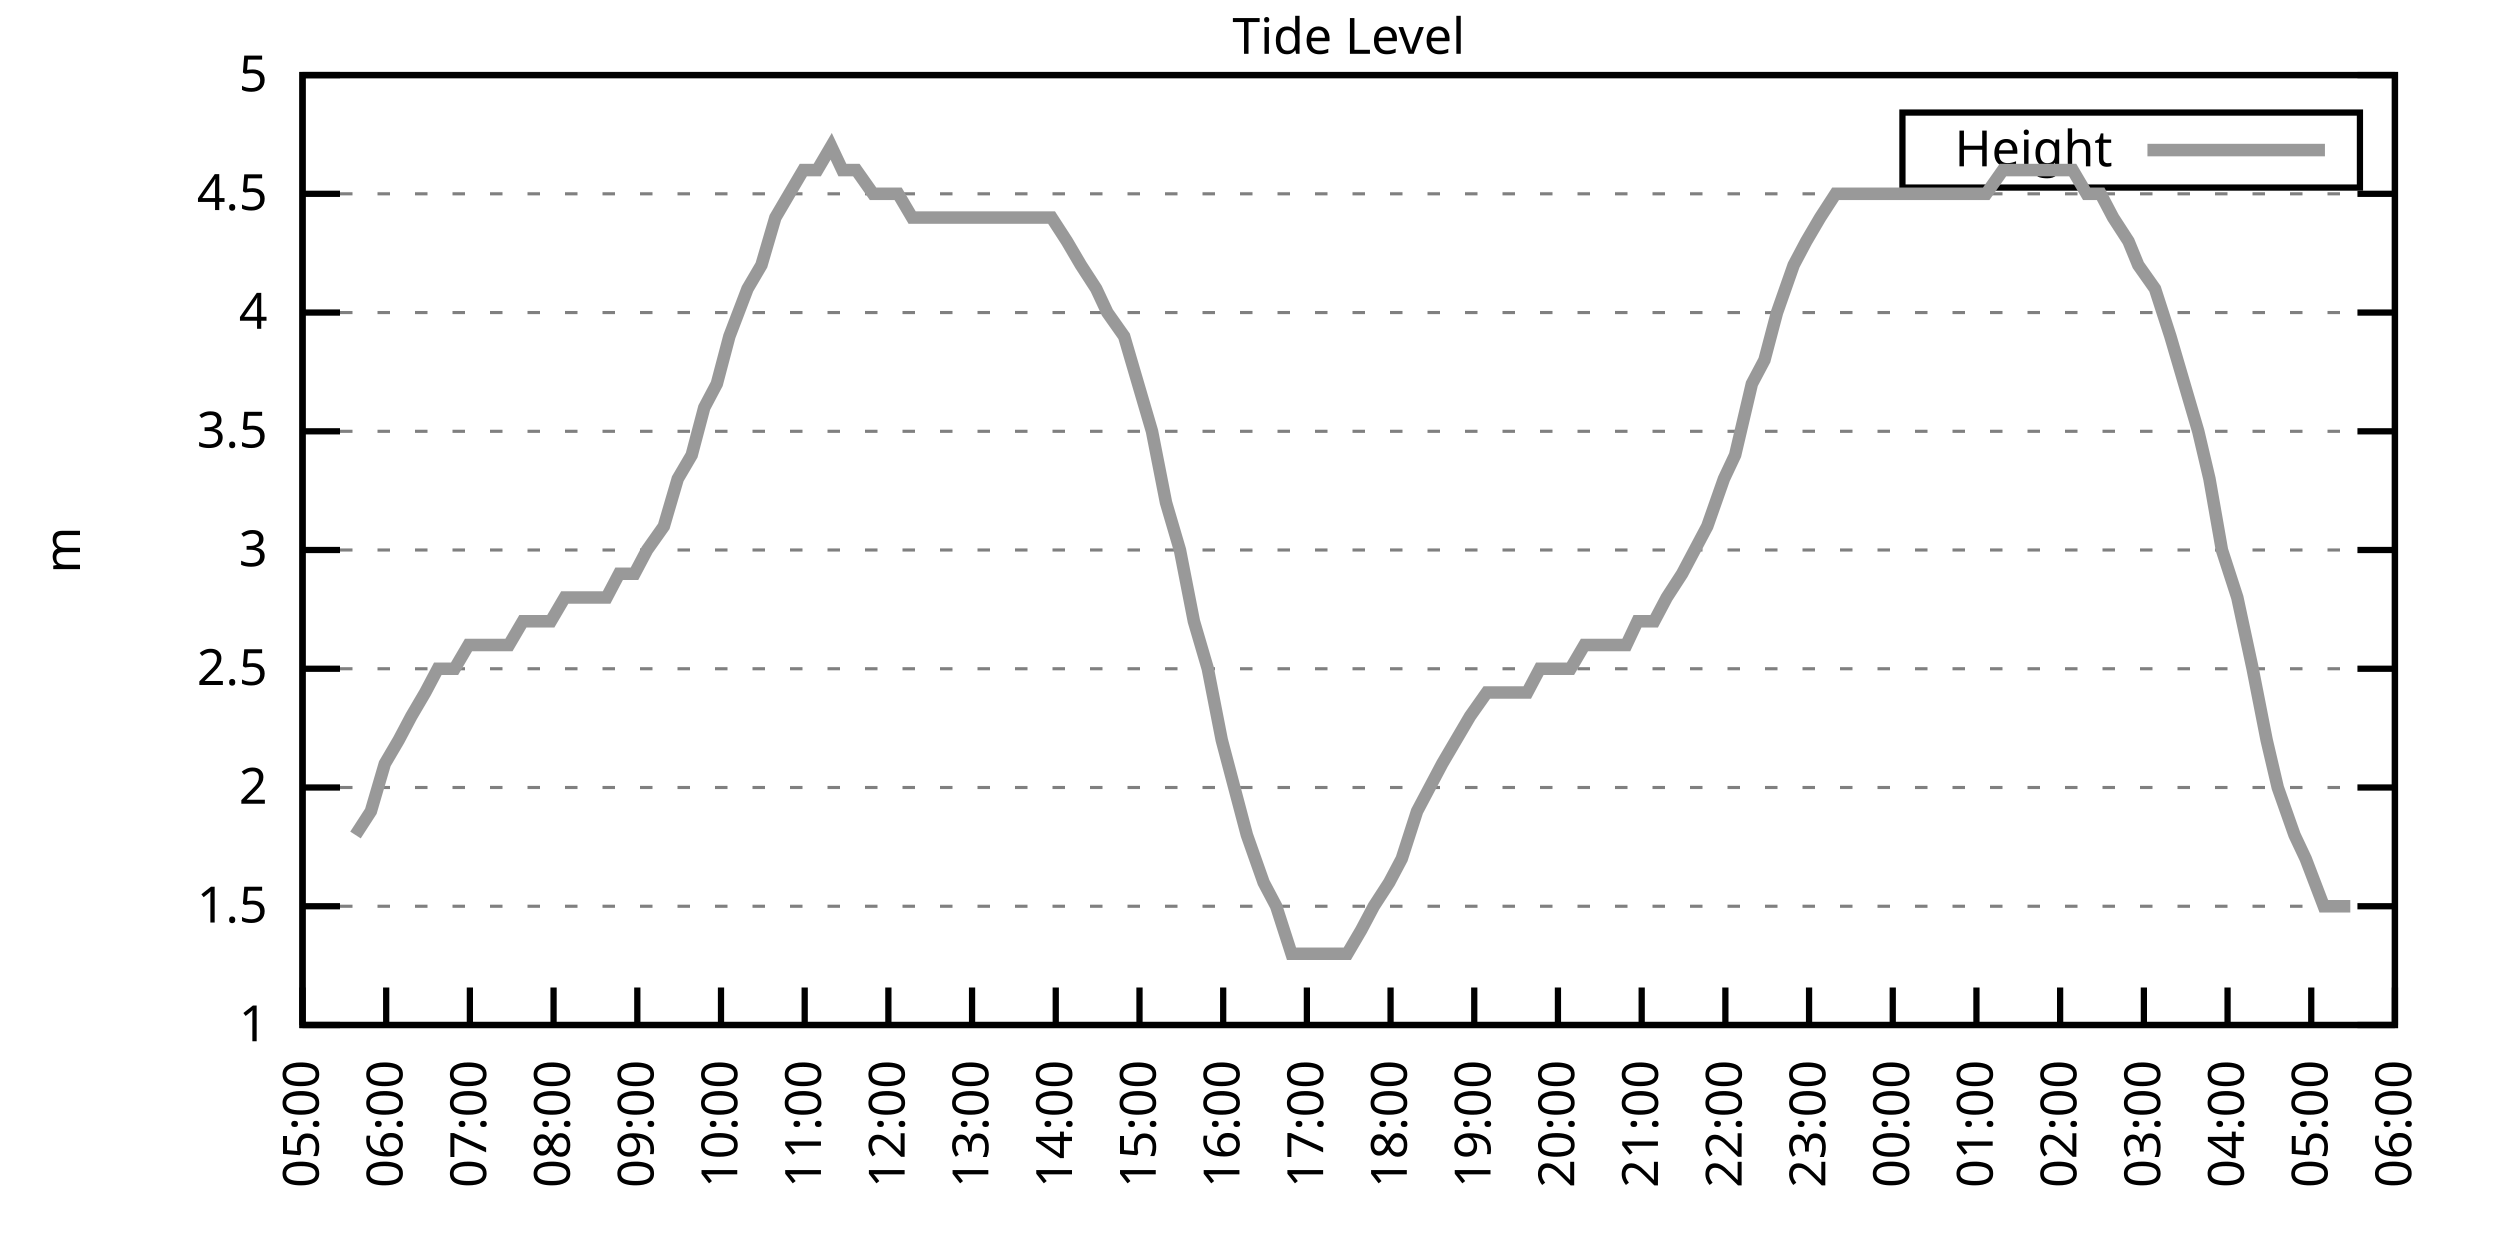
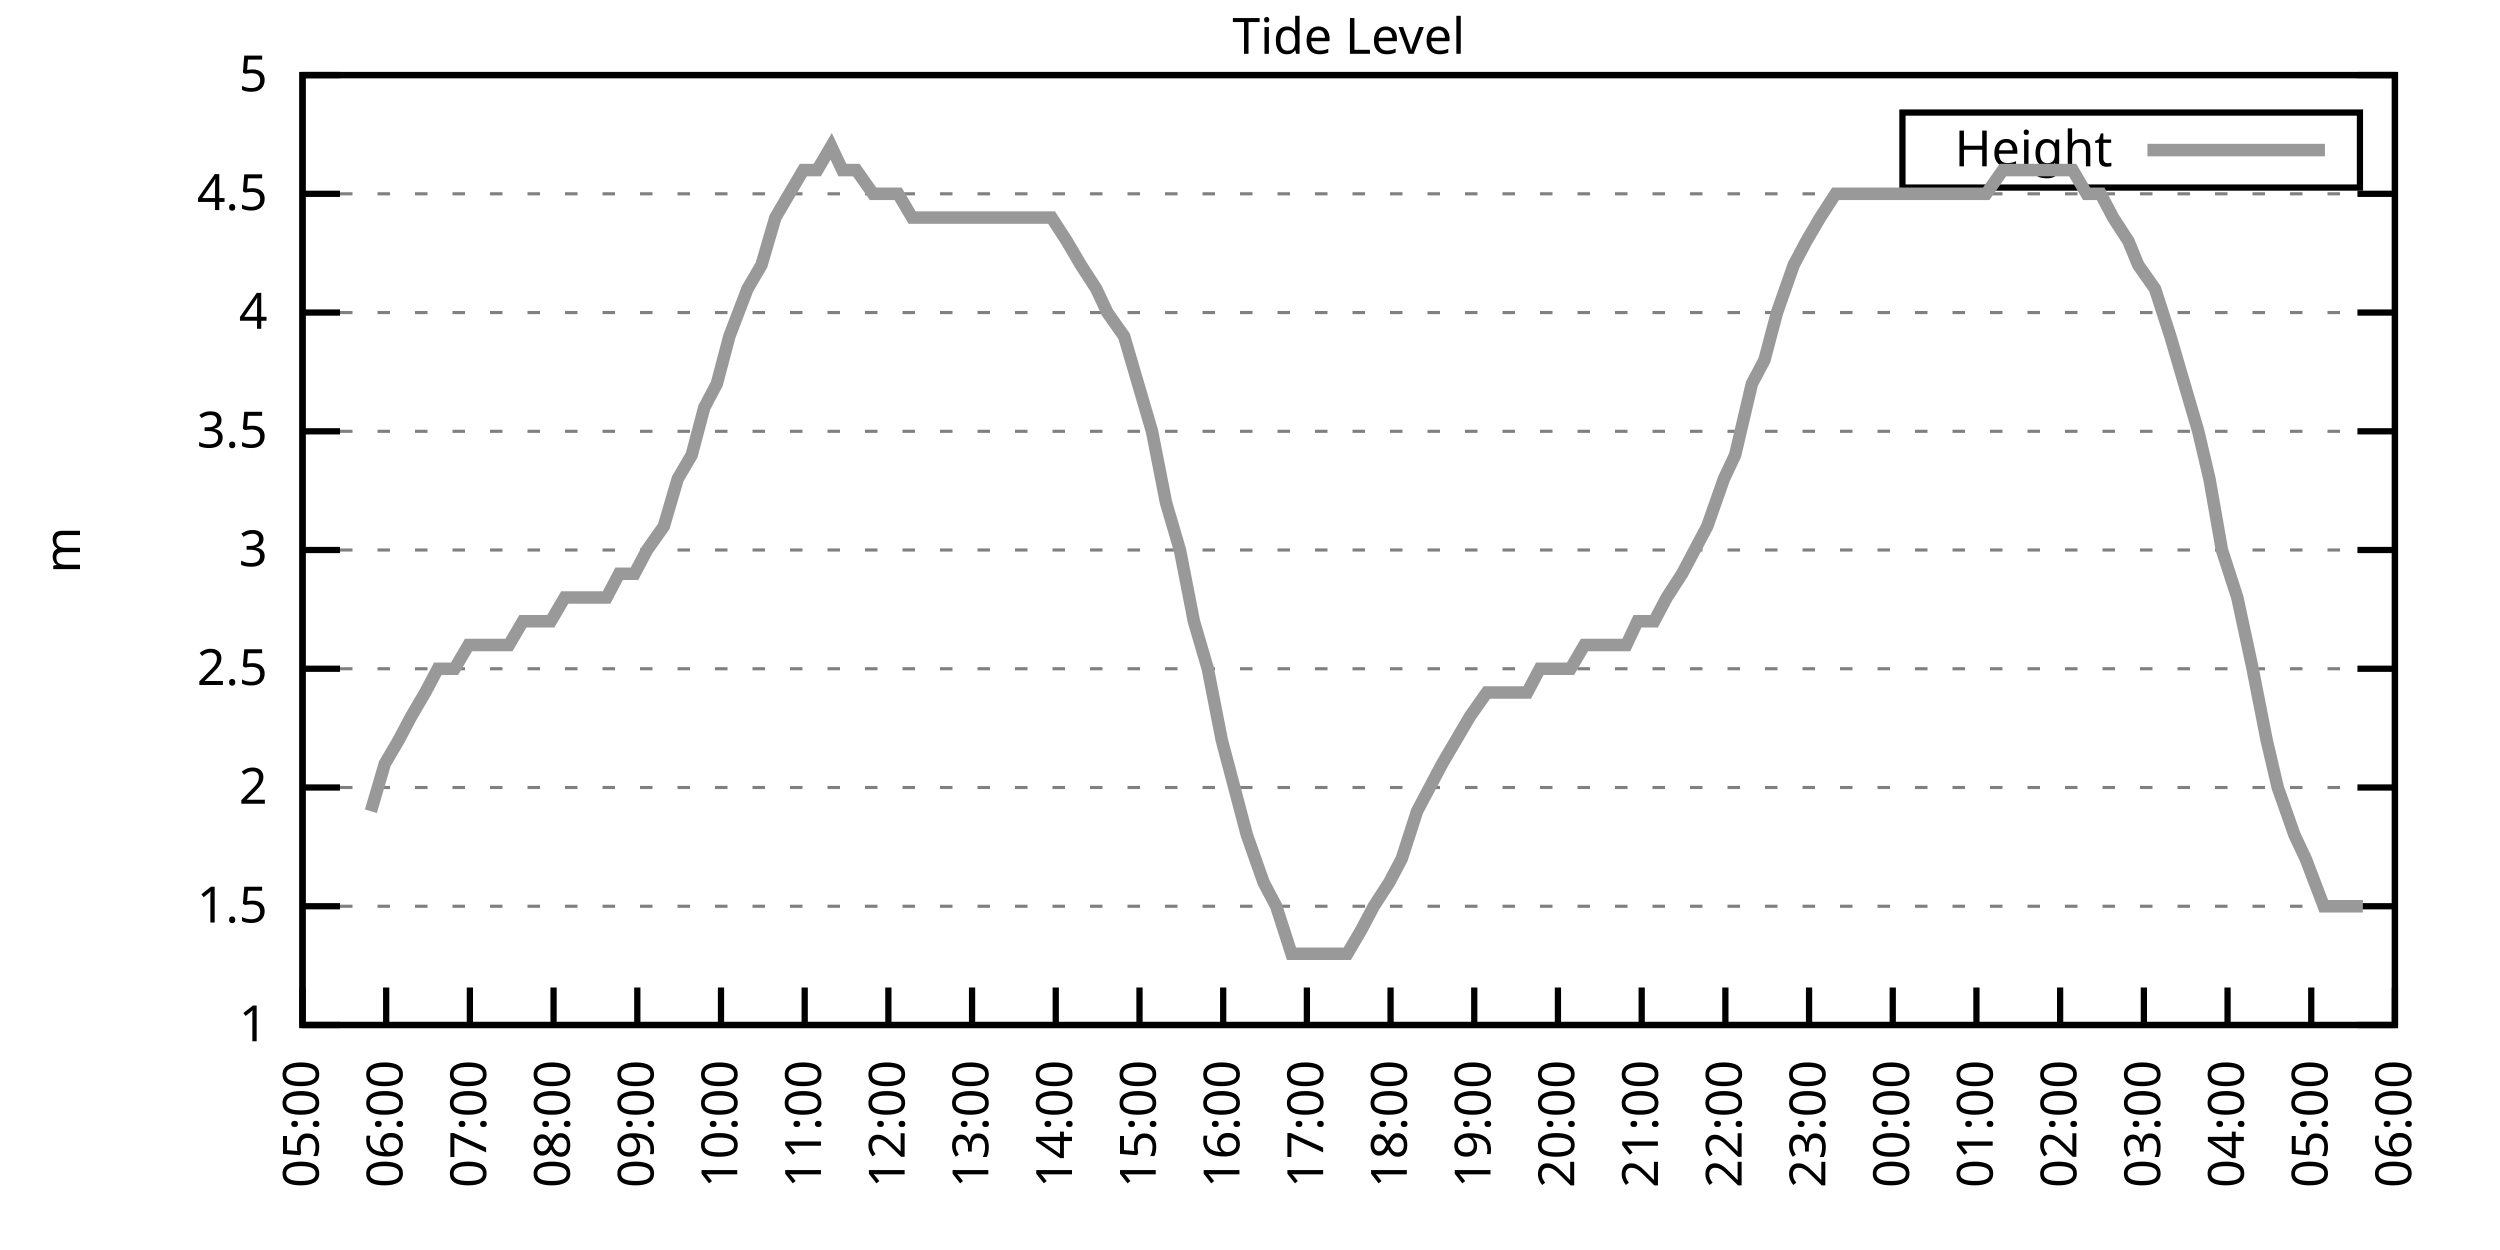
<svg xmlns="http://www.w3.org/2000/svg" xmlns:xlink="http://www.w3.org/1999/xlink" width="400" height="200" viewBox="0 0 400 200">
  <g id="gnuplot_canvas">
    <rect x="0" y="0" width="400" height="200" fill="none" />
    <defs>
      <circle id="gpDot" r="0.5" stroke-width="0.5" stroke="currentColor" />
      <path id="gpPt0" stroke-width="0.333" stroke="currentColor" d="M-1,0 h2 M0,-1 v2" />
      <path id="gpPt1" stroke-width="0.333" stroke="currentColor" d="M-1,-1 L1,1 M1,-1 L-1,1" />
      <path id="gpPt2" stroke-width="0.333" stroke="currentColor" d="M-1,0 L1,0 M0,-1 L0,1 M-1,-1 L1,1 M-1,1 L1,-1" />
      <rect id="gpPt3" stroke-width="0.333" stroke="currentColor" x="-1" y="-1" width="2" height="2" />
      <rect id="gpPt4" stroke-width="0.333" stroke="currentColor" fill="currentColor" x="-1" y="-1" width="2" height="2" />
      <circle id="gpPt5" stroke-width="0.333" stroke="currentColor" cx="0" cy="0" r="1" />
      <use xlink:href="#gpPt5" id="gpPt6" fill="currentColor" stroke="none" />
      <path id="gpPt7" stroke-width="0.333" stroke="currentColor" d="M0,-1.33 L-1.33,0.67 L1.33,0.67 z" />
      <use xlink:href="#gpPt7" id="gpPt8" fill="currentColor" stroke="none" />
      <use xlink:href="#gpPt7" id="gpPt9" stroke="currentColor" transform="rotate(180)" />
      <use xlink:href="#gpPt9" id="gpPt10" fill="currentColor" stroke="none" />
      <use xlink:href="#gpPt3" id="gpPt11" stroke="currentColor" transform="rotate(45)" />
      <use xlink:href="#gpPt11" id="gpPt12" fill="currentColor" stroke="none" />
      <path id="gpPt13" stroke-width="0.333" stroke="currentColor" d="M0,1.330 L1.265,0.411 L0.782,-1.067 L-0.782,-1.076 L-1.265,0.411 z" />
      <use xlink:href="#gpPt13" id="gpPt14" fill="currentColor" stroke="none" />
      <filter id="textbox" filterUnits="objectBoundingBox" x="0" y="0" height="1" width="1">
        <feFlood flood-color="white" flood-opacity="1" result="bgnd" />
        <feComposite in="SourceGraphic" in2="bgnd" operator="atop" />
      </filter>
      <filter id="greybox" filterUnits="objectBoundingBox" x="0" y="0" height="1" width="1">
        <feFlood flood-color="lightgrey" flood-opacity="1" result="grey" />
        <feComposite in="SourceGraphic" in2="grey" operator="atop" />
      </filter>
    </defs>
    <g fill="none" color="white" stroke="currentColor" stroke-width="1.00" stroke-linecap="butt" stroke-linejoin="miter">
</g>
    <g fill="none" color="black" stroke="currentColor" stroke-width="1.00" stroke-linecap="butt" stroke-linejoin="miter">
      <g stroke="none" shape-rendering="crispEdges">
        <polygon fill="rgb(255, 255, 255)" points="48.40,164.00 383.18,164.00 383.18,12.02 48.40,12.02 " />
      </g>
    </g>
    <g fill="none" color="black" stroke="currentColor" stroke-width="1.00" stroke-linecap="butt" stroke-linejoin="miter">
</g>
    <g fill="none" color="black" stroke="black" stroke-width="0.50" stroke-linecap="butt" stroke-linejoin="miter">
</g>
    <g fill="none" color="gray" stroke="currentColor" stroke-width="0.50" stroke-linecap="butt" stroke-linejoin="miter">
      <path stroke="gray" stroke-dasharray="2,4" class="gridline" d="M48.40,164.00 L383.19,164.00  " />
    </g>
    <g fill="none" color="gray" stroke="gray" stroke-width="1.00" stroke-linecap="butt" stroke-linejoin="miter">
</g>
    <g fill="none" color="black" stroke="currentColor" stroke-width="1.00" stroke-linecap="butt" stroke-linejoin="miter">
      <path stroke="black" d="M48.40,164.00 L54.40,164.00 M383.19,164.00 L377.19,164.00  " />
      <g transform="translate(42.80,166.60)" stroke="none" fill="black" font-family="Sans" font-size="8.00" text-anchor="end">
        <text>
          <tspan font-family="Sans"> 1</tspan>
        </text>
      </g>
    </g>
    <g fill="none" color="black" stroke="currentColor" stroke-width="1.00" stroke-linecap="butt" stroke-linejoin="miter">
</g>
    <g fill="none" color="black" stroke="black" stroke-width="0.50" stroke-linecap="butt" stroke-linejoin="miter">
</g>
    <g fill="none" color="gray" stroke="currentColor" stroke-width="0.50" stroke-linecap="butt" stroke-linejoin="miter">
      <path stroke="gray" stroke-dasharray="2,4" class="gridline" d="M48.40,145.00 L383.19,145.00  " />
    </g>
    <g fill="none" color="gray" stroke="gray" stroke-width="1.00" stroke-linecap="butt" stroke-linejoin="miter">
</g>
    <g fill="none" color="black" stroke="currentColor" stroke-width="1.00" stroke-linecap="butt" stroke-linejoin="miter">
      <path stroke="black" d="M48.40,145.00 L54.40,145.00 M383.19,145.00 L377.19,145.00  " />
      <g transform="translate(42.80,147.60)" stroke="none" fill="black" font-family="Sans" font-size="8.00" text-anchor="end">
        <text>
          <tspan font-family="Sans"> 1.5</tspan>
        </text>
      </g>
    </g>
    <g fill="none" color="black" stroke="currentColor" stroke-width="1.00" stroke-linecap="butt" stroke-linejoin="miter">
</g>
    <g fill="none" color="black" stroke="black" stroke-width="0.50" stroke-linecap="butt" stroke-linejoin="miter">
</g>
    <g fill="none" color="gray" stroke="currentColor" stroke-width="0.50" stroke-linecap="butt" stroke-linejoin="miter">
      <path stroke="gray" stroke-dasharray="2,4" class="gridline" d="M48.40,126.00 L383.19,126.00  " />
    </g>
    <g fill="none" color="gray" stroke="gray" stroke-width="1.00" stroke-linecap="butt" stroke-linejoin="miter">
</g>
    <g fill="none" color="black" stroke="currentColor" stroke-width="1.00" stroke-linecap="butt" stroke-linejoin="miter">
      <path stroke="black" d="M48.40,126.00 L54.40,126.00 M383.19,126.00 L377.19,126.00  " />
      <g transform="translate(42.80,128.60)" stroke="none" fill="black" font-family="Sans" font-size="8.00" text-anchor="end">
        <text>
          <tspan font-family="Sans"> 2</tspan>
        </text>
      </g>
    </g>
    <g fill="none" color="black" stroke="currentColor" stroke-width="1.00" stroke-linecap="butt" stroke-linejoin="miter">
</g>
    <g fill="none" color="black" stroke="black" stroke-width="0.50" stroke-linecap="butt" stroke-linejoin="miter">
</g>
    <g fill="none" color="gray" stroke="currentColor" stroke-width="0.50" stroke-linecap="butt" stroke-linejoin="miter">
      <path stroke="gray" stroke-dasharray="2,4" class="gridline" d="M48.40,107.00 L383.19,107.00  " />
    </g>
    <g fill="none" color="gray" stroke="gray" stroke-width="1.00" stroke-linecap="butt" stroke-linejoin="miter">
</g>
    <g fill="none" color="black" stroke="currentColor" stroke-width="1.00" stroke-linecap="butt" stroke-linejoin="miter">
      <path stroke="black" d="M48.40,107.00 L54.40,107.00 M383.19,107.00 L377.19,107.00  " />
      <g transform="translate(42.80,109.60)" stroke="none" fill="black" font-family="Sans" font-size="8.00" text-anchor="end">
        <text>
          <tspan font-family="Sans"> 2.5</tspan>
        </text>
      </g>
    </g>
    <g fill="none" color="black" stroke="currentColor" stroke-width="1.00" stroke-linecap="butt" stroke-linejoin="miter">
</g>
    <g fill="none" color="black" stroke="black" stroke-width="0.50" stroke-linecap="butt" stroke-linejoin="miter">
</g>
    <g fill="none" color="gray" stroke="currentColor" stroke-width="0.50" stroke-linecap="butt" stroke-linejoin="miter">
      <path stroke="gray" stroke-dasharray="2,4" class="gridline" d="M48.40,88.00 L383.19,88.00  " />
    </g>
    <g fill="none" color="gray" stroke="gray" stroke-width="1.00" stroke-linecap="butt" stroke-linejoin="miter">
</g>
    <g fill="none" color="black" stroke="currentColor" stroke-width="1.00" stroke-linecap="butt" stroke-linejoin="miter">
      <path stroke="black" d="M48.40,88.00 L54.40,88.00 M383.19,88.00 L377.19,88.00  " />
      <g transform="translate(42.80,90.60)" stroke="none" fill="black" font-family="Sans" font-size="8.00" text-anchor="end">
        <text>
          <tspan font-family="Sans"> 3</tspan>
        </text>
      </g>
    </g>
    <g fill="none" color="black" stroke="currentColor" stroke-width="1.00" stroke-linecap="butt" stroke-linejoin="miter">
</g>
    <g fill="none" color="black" stroke="black" stroke-width="0.50" stroke-linecap="butt" stroke-linejoin="miter">
</g>
    <g fill="none" color="gray" stroke="currentColor" stroke-width="0.50" stroke-linecap="butt" stroke-linejoin="miter">
      <path stroke="gray" stroke-dasharray="2,4" class="gridline" d="M48.40,69.01 L383.19,69.01  " />
    </g>
    <g fill="none" color="gray" stroke="gray" stroke-width="1.00" stroke-linecap="butt" stroke-linejoin="miter">
</g>
    <g fill="none" color="black" stroke="currentColor" stroke-width="1.00" stroke-linecap="butt" stroke-linejoin="miter">
      <path stroke="black" d="M48.40,69.01 L54.40,69.01 M383.19,69.01 L377.19,69.01  " />
      <g transform="translate(42.80,71.61)" stroke="none" fill="black" font-family="Sans" font-size="8.00" text-anchor="end">
        <text>
          <tspan font-family="Sans"> 3.5</tspan>
        </text>
      </g>
    </g>
    <g fill="none" color="black" stroke="currentColor" stroke-width="1.00" stroke-linecap="butt" stroke-linejoin="miter">
</g>
    <g fill="none" color="black" stroke="black" stroke-width="0.50" stroke-linecap="butt" stroke-linejoin="miter">
</g>
    <g fill="none" color="gray" stroke="currentColor" stroke-width="0.50" stroke-linecap="butt" stroke-linejoin="miter">
      <path stroke="gray" stroke-dasharray="2,4" class="gridline" d="M48.40,50.01 L383.19,50.01  " />
    </g>
    <g fill="none" color="gray" stroke="gray" stroke-width="1.00" stroke-linecap="butt" stroke-linejoin="miter">
</g>
    <g fill="none" color="black" stroke="currentColor" stroke-width="1.00" stroke-linecap="butt" stroke-linejoin="miter">
      <path stroke="black" d="M48.40,50.01 L54.40,50.01 M383.19,50.01 L377.19,50.01  " />
      <g transform="translate(42.80,52.61)" stroke="none" fill="black" font-family="Sans" font-size="8.00" text-anchor="end">
        <text>
          <tspan font-family="Sans"> 4</tspan>
        </text>
      </g>
    </g>
    <g fill="none" color="black" stroke="currentColor" stroke-width="1.00" stroke-linecap="butt" stroke-linejoin="miter">
</g>
    <g fill="none" color="black" stroke="black" stroke-width="0.50" stroke-linecap="butt" stroke-linejoin="miter">
</g>
    <g fill="none" color="gray" stroke="currentColor" stroke-width="0.50" stroke-linecap="butt" stroke-linejoin="miter">
      <path stroke="gray" stroke-dasharray="2,4" class="gridline" d="M48.40,31.01 L383.19,31.01  " />
    </g>
    <g fill="none" color="gray" stroke="gray" stroke-width="1.00" stroke-linecap="butt" stroke-linejoin="miter">
</g>
    <g fill="none" color="black" stroke="currentColor" stroke-width="1.00" stroke-linecap="butt" stroke-linejoin="miter">
      <path stroke="black" d="M48.40,31.01 L54.40,31.01 M383.19,31.01 L377.19,31.01  " />
      <g transform="translate(42.80,33.61)" stroke="none" fill="black" font-family="Sans" font-size="8.00" text-anchor="end">
        <text>
          <tspan font-family="Sans"> 4.5</tspan>
        </text>
      </g>
    </g>
    <g fill="none" color="black" stroke="currentColor" stroke-width="1.00" stroke-linecap="butt" stroke-linejoin="miter">
</g>
    <g fill="none" color="black" stroke="black" stroke-width="0.50" stroke-linecap="butt" stroke-linejoin="miter">
</g>
    <g fill="none" color="gray" stroke="currentColor" stroke-width="0.50" stroke-linecap="butt" stroke-linejoin="miter">
      <path stroke="gray" stroke-dasharray="2,4" class="gridline" d="M48.40,12.01 L383.19,12.01  " />
    </g>
    <g fill="none" color="gray" stroke="gray" stroke-width="1.00" stroke-linecap="butt" stroke-linejoin="miter">
</g>
    <g fill="none" color="black" stroke="currentColor" stroke-width="1.00" stroke-linecap="butt" stroke-linejoin="miter">
      <path stroke="black" d="M48.40,12.01 L54.40,12.01 M383.19,12.01 L377.19,12.01  " />
      <g transform="translate(42.80,14.61)" stroke="none" fill="black" font-family="Sans" font-size="8.00" text-anchor="end">
        <text>
          <tspan font-family="Sans"> 5</tspan>
        </text>
      </g>
    </g>
    <g fill="none" color="black" stroke="currentColor" stroke-width="1.00" stroke-linecap="butt" stroke-linejoin="miter">
      <path stroke="black" d="M48.40,164.00 L48.40,158.00  " />
      <g transform="translate(51.00,169.60) rotate(270.00)" stroke="none" fill="black" font-family="Sans" font-size="8.00" text-anchor="end">
        <text>
          <tspan font-family="Sans">05:00</tspan>
        </text>
      </g>
    </g>
    <g fill="none" color="black" stroke="currentColor" stroke-width="1.00" stroke-linecap="butt" stroke-linejoin="miter">
      <path stroke="black" d="M61.79,164.00 L61.79,158.00  " />
      <g transform="translate(64.39,169.60) rotate(270.00)" stroke="none" fill="black" font-family="Sans" font-size="8.00" text-anchor="end">
        <text>
          <tspan font-family="Sans">06:00</tspan>
        </text>
      </g>
    </g>
    <g fill="none" color="black" stroke="currentColor" stroke-width="1.00" stroke-linecap="butt" stroke-linejoin="miter">
      <path stroke="black" d="M75.18,164.00 L75.18,158.00  " />
      <g transform="translate(77.78,169.60) rotate(270.00)" stroke="none" fill="black" font-family="Sans" font-size="8.00" text-anchor="end">
        <text>
          <tspan font-family="Sans">07:00</tspan>
        </text>
      </g>
    </g>
    <g fill="none" color="black" stroke="currentColor" stroke-width="1.00" stroke-linecap="butt" stroke-linejoin="miter">
      <path stroke="black" d="M88.57,164.00 L88.57,158.00  " />
      <g transform="translate(91.17,169.60) rotate(270.00)" stroke="none" fill="black" font-family="Sans" font-size="8.00" text-anchor="end">
        <text>
          <tspan font-family="Sans">08:00</tspan>
        </text>
      </g>
    </g>
    <g fill="none" color="black" stroke="currentColor" stroke-width="1.00" stroke-linecap="butt" stroke-linejoin="miter">
      <path stroke="black" d="M101.97,164.00 L101.97,158.00  " />
      <g transform="translate(104.57,169.60) rotate(270.00)" stroke="none" fill="black" font-family="Sans" font-size="8.00" text-anchor="end">
        <text>
          <tspan font-family="Sans">09:00</tspan>
        </text>
      </g>
    </g>
    <g fill="none" color="black" stroke="currentColor" stroke-width="1.00" stroke-linecap="butt" stroke-linejoin="miter">
      <path stroke="black" d="M115.36,164.00 L115.36,158.00  " />
      <g transform="translate(117.96,169.60) rotate(270.00)" stroke="none" fill="black" font-family="Sans" font-size="8.00" text-anchor="end">
        <text>
          <tspan font-family="Sans">10:00</tspan>
        </text>
      </g>
    </g>
    <g fill="none" color="black" stroke="currentColor" stroke-width="1.00" stroke-linecap="butt" stroke-linejoin="miter">
      <path stroke="black" d="M128.75,164.00 L128.75,158.00  " />
      <g transform="translate(131.35,169.60) rotate(270.00)" stroke="none" fill="black" font-family="Sans" font-size="8.00" text-anchor="end">
        <text>
          <tspan font-family="Sans">11:00</tspan>
        </text>
      </g>
    </g>
    <g fill="none" color="black" stroke="currentColor" stroke-width="1.00" stroke-linecap="butt" stroke-linejoin="miter">
      <path stroke="black" d="M142.14,164.00 L142.14,158.00  " />
      <g transform="translate(144.74,169.60) rotate(270.00)" stroke="none" fill="black" font-family="Sans" font-size="8.00" text-anchor="end">
        <text>
          <tspan font-family="Sans">12:00</tspan>
        </text>
      </g>
    </g>
    <g fill="none" color="black" stroke="currentColor" stroke-width="1.00" stroke-linecap="butt" stroke-linejoin="miter">
      <path stroke="black" d="M155.53,164.00 L155.53,158.00  " />
      <g transform="translate(158.13,169.60) rotate(270.00)" stroke="none" fill="black" font-family="Sans" font-size="8.00" text-anchor="end">
        <text>
          <tspan font-family="Sans">13:00</tspan>
        </text>
      </g>
    </g>
    <g fill="none" color="black" stroke="currentColor" stroke-width="1.00" stroke-linecap="butt" stroke-linejoin="miter">
      <path stroke="black" d="M168.92,164.00 L168.92,158.00  " />
      <g transform="translate(171.52,169.60) rotate(270.00)" stroke="none" fill="black" font-family="Sans" font-size="8.00" text-anchor="end">
        <text>
          <tspan font-family="Sans">14:00</tspan>
        </text>
      </g>
    </g>
    <g fill="none" color="black" stroke="currentColor" stroke-width="1.00" stroke-linecap="butt" stroke-linejoin="miter">
      <path stroke="black" d="M182.32,164.00 L182.32,158.00  " />
      <g transform="translate(184.92,169.60) rotate(270.00)" stroke="none" fill="black" font-family="Sans" font-size="8.00" text-anchor="end">
        <text>
          <tspan font-family="Sans">15:00</tspan>
        </text>
      </g>
    </g>
    <g fill="none" color="black" stroke="currentColor" stroke-width="1.00" stroke-linecap="butt" stroke-linejoin="miter">
      <path stroke="black" d="M195.71,164.00 L195.71,158.00  " />
      <g transform="translate(198.31,169.60) rotate(270.00)" stroke="none" fill="black" font-family="Sans" font-size="8.00" text-anchor="end">
        <text>
          <tspan font-family="Sans">16:00</tspan>
        </text>
      </g>
    </g>
    <g fill="none" color="black" stroke="currentColor" stroke-width="1.00" stroke-linecap="butt" stroke-linejoin="miter">
      <path stroke="black" d="M209.10,164.00 L209.10,158.00  " />
      <g transform="translate(211.70,169.60) rotate(270.00)" stroke="none" fill="black" font-family="Sans" font-size="8.00" text-anchor="end">
        <text>
          <tspan font-family="Sans">17:00</tspan>
        </text>
      </g>
    </g>
    <g fill="none" color="black" stroke="currentColor" stroke-width="1.00" stroke-linecap="butt" stroke-linejoin="miter">
      <path stroke="black" d="M222.49,164.00 L222.49,158.00  " />
      <g transform="translate(225.09,169.60) rotate(270.00)" stroke="none" fill="black" font-family="Sans" font-size="8.00" text-anchor="end">
        <text>
          <tspan font-family="Sans">18:00</tspan>
        </text>
      </g>
    </g>
    <g fill="none" color="black" stroke="currentColor" stroke-width="1.00" stroke-linecap="butt" stroke-linejoin="miter">
      <path stroke="black" d="M235.88,164.00 L235.88,158.00  " />
      <g transform="translate(238.48,169.60) rotate(270.00)" stroke="none" fill="black" font-family="Sans" font-size="8.00" text-anchor="end">
        <text>
          <tspan font-family="Sans">19:00</tspan>
        </text>
      </g>
    </g>
    <g fill="none" color="black" stroke="currentColor" stroke-width="1.00" stroke-linecap="butt" stroke-linejoin="miter">
      <path stroke="black" d="M249.27,164.00 L249.27,158.00  " />
      <g transform="translate(251.87,169.60) rotate(270.00)" stroke="none" fill="black" font-family="Sans" font-size="8.00" text-anchor="end">
        <text>
          <tspan font-family="Sans">20:00</tspan>
        </text>
      </g>
    </g>
    <g fill="none" color="black" stroke="currentColor" stroke-width="1.00" stroke-linecap="butt" stroke-linejoin="miter">
      <path stroke="black" d="M262.67,164.00 L262.67,158.00  " />
      <g transform="translate(265.27,169.60) rotate(270.00)" stroke="none" fill="black" font-family="Sans" font-size="8.00" text-anchor="end">
        <text>
          <tspan font-family="Sans">21:00</tspan>
        </text>
      </g>
    </g>
    <g fill="none" color="black" stroke="currentColor" stroke-width="1.00" stroke-linecap="butt" stroke-linejoin="miter">
      <path stroke="black" d="M276.06,164.00 L276.06,158.00  " />
      <g transform="translate(278.66,169.60) rotate(270.00)" stroke="none" fill="black" font-family="Sans" font-size="8.00" text-anchor="end">
        <text>
          <tspan font-family="Sans">22:00</tspan>
        </text>
      </g>
    </g>
    <g fill="none" color="black" stroke="currentColor" stroke-width="1.00" stroke-linecap="butt" stroke-linejoin="miter">
      <path stroke="black" d="M289.45,164.00 L289.45,158.00  " />
      <g transform="translate(292.05,169.60) rotate(270.00)" stroke="none" fill="black" font-family="Sans" font-size="8.00" text-anchor="end">
        <text>
          <tspan font-family="Sans">23:00</tspan>
        </text>
      </g>
    </g>
    <g fill="none" color="black" stroke="currentColor" stroke-width="1.00" stroke-linecap="butt" stroke-linejoin="miter">
      <path stroke="black" d="M302.84,164.00 L302.84,158.00  " />
      <g transform="translate(305.44,169.60) rotate(270.00)" stroke="none" fill="black" font-family="Sans" font-size="8.00" text-anchor="end">
        <text>
          <tspan font-family="Sans">00:00</tspan>
        </text>
      </g>
    </g>
    <g fill="none" color="black" stroke="currentColor" stroke-width="1.00" stroke-linecap="butt" stroke-linejoin="miter">
      <path stroke="black" d="M316.23,164.00 L316.23,158.00  " />
      <g transform="translate(318.83,169.60) rotate(270.00)" stroke="none" fill="black" font-family="Sans" font-size="8.00" text-anchor="end">
        <text>
          <tspan font-family="Sans">01:00</tspan>
        </text>
      </g>
    </g>
    <g fill="none" color="black" stroke="currentColor" stroke-width="1.00" stroke-linecap="butt" stroke-linejoin="miter">
      <path stroke="black" d="M329.62,164.00 L329.62,158.00  " />
      <g transform="translate(332.22,169.60) rotate(270.00)" stroke="none" fill="black" font-family="Sans" font-size="8.00" text-anchor="end">
        <text>
          <tspan font-family="Sans">02:00</tspan>
        </text>
      </g>
    </g>
    <g fill="none" color="black" stroke="currentColor" stroke-width="1.00" stroke-linecap="butt" stroke-linejoin="miter">
      <path stroke="black" d="M343.02,164.00 L343.02,158.00  " />
      <g transform="translate(345.62,169.60) rotate(270.00)" stroke="none" fill="black" font-family="Sans" font-size="8.00" text-anchor="end">
        <text>
          <tspan font-family="Sans">03:00</tspan>
        </text>
      </g>
    </g>
    <g fill="none" color="black" stroke="currentColor" stroke-width="1.00" stroke-linecap="butt" stroke-linejoin="miter">
      <path stroke="black" d="M356.41,164.00 L356.41,158.00  " />
      <g transform="translate(359.01,169.60) rotate(270.00)" stroke="none" fill="black" font-family="Sans" font-size="8.00" text-anchor="end">
        <text>
          <tspan font-family="Sans">04:00</tspan>
        </text>
      </g>
    </g>
    <g fill="none" color="black" stroke="currentColor" stroke-width="1.00" stroke-linecap="butt" stroke-linejoin="miter">
      <path stroke="black" d="M369.80,164.00 L369.80,158.00  " />
      <g transform="translate(372.40,169.60) rotate(270.00)" stroke="none" fill="black" font-family="Sans" font-size="8.00" text-anchor="end">
        <text>
          <tspan font-family="Sans">05:00</tspan>
        </text>
      </g>
    </g>
    <g fill="none" color="black" stroke="currentColor" stroke-width="1.00" stroke-linecap="butt" stroke-linejoin="miter">
      <path stroke="black" d="M383.19,164.00 L383.19,158.00  " />
      <g transform="translate(385.79,169.60) rotate(270.00)" stroke="none" fill="black" font-family="Sans" font-size="8.00" text-anchor="end">
        <text>
          <tspan font-family="Sans">06:00</tspan>
        </text>
      </g>
    </g>
    <g fill="none" color="black" stroke="currentColor" stroke-width="1.00" stroke-linecap="butt" stroke-linejoin="miter">
</g>
    <g fill="none" color="black" stroke="currentColor" stroke-width="1.00" stroke-linecap="butt" stroke-linejoin="miter">
      <path stroke="black" d="M48.40,12.01 L48.40,164.00 L383.19,164.00 L383.19,12.01 L48.40,12.01 Z  " />
    </g>
    <g fill="none" color="black" stroke="currentColor" stroke-width="1.00" stroke-linecap="butt" stroke-linejoin="miter">
</g>
    <g fill="none" color="black" stroke="currentColor" stroke-width="1.00" stroke-linecap="butt" stroke-linejoin="miter">
      <path stroke="black" d="M304.39,30.01 L304.39,18.01 L377.59,18.01 L377.59,30.01 L304.39,30.01 Z  " />
    </g>
    <g id="Tide_level_plot_1">
      <g fill="none" color="white" stroke="black" stroke-width="2.00" stroke-linecap="butt" stroke-linejoin="miter">
</g>
      <g fill="none" color="black" stroke="currentColor" stroke-width="2.00" stroke-linecap="butt" stroke-linejoin="miter">
        <g transform="translate(337.99,26.61)" stroke="none" fill="black" font-family="Sans" font-size="8.00" text-anchor="end">
          <text>
            <tspan font-family="Sans">Height</tspan>
          </text>
        </g>
      </g>
      <g fill="none" color="black" stroke="currentColor" stroke-width="2.00" stroke-linecap="butt" stroke-linejoin="miter">
-         <path stroke="rgb(153, 153, 153)" d="M343.59,24.01 L371.99,24.01 M56.88,133.60 L59.34,129.80 L61.57,122.20 L63.80,118.40 L65.81,114.60 L68.04,110.80   L70.05,107.00 L72.73,107.00 L74.96,103.20 L76.97,103.20 L79.42,103.20 L81.43,103.20 L83.66,99.40 L86.12,99.40   L88.13,99.40 L90.36,95.60 L92.82,95.60 L95.05,95.60 L97.06,95.60 L99.06,91.80 L101.52,91.80 L103.53,88.00   L106.21,84.21 L108.44,76.61 L110.67,72.81 L112.68,65.21 L114.69,61.41 L116.70,53.81 L119.60,46.21 L121.83,42.41   L124.06,34.81 L126.29,31.01 L128.53,27.21 L130.76,27.21 L132.99,23.41 L134.78,27.21 L137.01,27.21 L139.69,31.01   L141.69,31.01 L143.70,31.01 L145.94,34.81 L148.17,34.81 L150.85,34.81 L153.08,34.81 L155.31,34.81 L156.87,34.81   L159.33,34.81 L162.01,34.81 L163.79,34.81 L166.02,34.81 L168.25,34.81 L170.71,38.61 L172.94,42.41 L175.40,46.21   L177.18,50.01 L179.86,53.81 L182.09,61.41 L184.32,69.01 L186.56,80.41 L188.79,88.00 L191.02,99.40 L193.25,107.00   L195.48,118.40 L197.49,126.00 L199.50,133.60 L202.18,141.20 L204.19,145.00 L206.64,152.60 L208.65,152.60 L210.66,152.60   L213.34,152.60 L215.57,152.60 L217.80,148.80 L219.81,145.00 L222.27,141.20 L224.28,137.40 L226.73,129.80 L228.74,126.00   L230.75,122.20 L235.21,114.60 L237.89,110.80 L239.90,110.80 L242.36,110.80 L244.36,110.80 L246.37,107.00 L249.05,107.00   L251.28,107.00 L253.51,103.20 L255.75,103.20 L257.98,103.20 L260.21,103.20 L262.00,99.40 L264.67,99.40 L266.68,95.60   L269.14,91.80 L271.15,88.00 L273.16,84.21 L275.83,76.61 L277.62,72.81 L280.30,61.41 L282.31,57.61 L284.32,50.01   L286.99,42.41 L289.00,38.61 L291.23,34.81 L293.69,31.01 L295.70,31.01 L297.71,31.01 L300.39,31.01 L302.39,31.01   L304.85,31.01 L306.41,31.01 L309.09,31.01 L311.10,31.01 L313.55,31.01 L315.34,31.01 L317.79,31.01 L320.47,27.21   L322.26,27.21 L324.27,27.21 L327.17,27.21 L328.95,27.21 L331.63,27.21 L333.86,31.01 L336.10,31.01 L338.10,34.81   L340.56,38.61 L342.12,42.41 L344.80,46.21 L347.26,53.81 L349.49,61.41 L351.72,69.01 L353.51,76.61 L355.51,88.00   L357.97,95.60 L360.42,107.00 L362.66,118.40 L364.44,126.00 L367.12,133.60 L368.91,137.40 L371.81,145.00 L373.59,145.00   L376.05,145.00  " />
+         <path stroke="rgb(153, 153, 153)" d="M343.59,24.01 L371.99,24.01 M59.34,129.80 L61.57,122.20 L63.80,118.40 L65.81,114.60 L68.04,110.80 L70.05,107.00   L72.73,107.00 L74.96,103.20 L76.97,103.20 L79.42,103.20 L81.43,103.20 L83.66,99.40 L86.12,99.40 L88.13,99.40   L90.36,95.60 L92.82,95.60 L95.05,95.60 L97.06,95.60 L99.06,91.80 L101.52,91.80 L103.53,88.00 L106.21,84.21   L108.44,76.61 L110.67,72.81 L112.68,65.21 L114.69,61.41 L116.70,53.81 L119.60,46.21 L121.83,42.41 L124.06,34.81   L126.29,31.01 L128.53,27.21 L130.76,27.21 L132.99,23.41 L134.78,27.21 L137.01,27.21 L139.69,31.01 L141.69,31.01   L143.70,31.01 L145.94,34.81 L148.17,34.81 L150.85,34.81 L153.08,34.81 L155.31,34.81 L156.87,34.81 L159.33,34.81   L162.01,34.81 L163.79,34.81 L166.02,34.81 L168.25,34.81 L170.71,38.61 L172.94,42.41 L175.40,46.21 L177.18,50.01   L179.86,53.81 L182.09,61.41 L184.32,69.01 L186.56,80.41 L188.79,88.00 L191.02,99.40 L193.25,107.00 L195.48,118.40   L197.49,126.00 L199.50,133.60 L202.18,141.20 L204.19,145.00 L206.64,152.60 L208.65,152.60 L210.66,152.60 L213.34,152.60   L215.57,152.60 L217.80,148.80 L219.81,145.00 L222.27,141.20 L224.28,137.40 L226.73,129.80 L228.74,126.00 L230.75,122.20   L235.21,114.60 L237.89,110.80 L239.90,110.80 L242.36,110.80 L244.36,110.80 L246.37,107.00 L249.05,107.00 L251.28,107.00   L253.51,103.20 L255.75,103.20 L257.98,103.20 L260.21,103.20 L262.00,99.40 L264.67,99.40 L266.68,95.60 L269.14,91.80   L271.15,88.00 L273.16,84.21 L275.83,76.61 L277.62,72.81 L280.30,61.41 L282.31,57.61 L284.32,50.01 L286.99,42.41   L289.00,38.61 L291.23,34.81 L293.69,31.01 L295.70,31.01 L297.71,31.01 L300.39,31.01 L302.39,31.01 L304.85,31.01   L306.41,31.01 L309.09,31.01 L311.10,31.01 L313.55,31.01 L315.34,31.01 L317.79,31.01 L320.47,27.21 L322.26,27.21   L324.27,27.21 L327.17,27.21 L328.95,27.21 L331.63,27.21 L333.86,31.01 L336.10,31.01 L338.10,34.81 L340.56,38.61   L342.12,42.41 L344.80,46.21 L347.26,53.81 L349.49,61.41 L351.72,69.01 L353.51,76.61 L355.51,88.00 L357.97,95.60   L360.42,107.00 L362.66,118.40 L364.44,126.00 L367.12,133.60 L368.91,137.40 L371.81,145.00 L373.59,145.00 L376.05,145.00   L378.06,145.00  " />
      </g>
    </g>
    <g fill="none" color="black" stroke="currentColor" stroke-width="2.00" stroke-linecap="butt" stroke-linejoin="miter">
</g>
    <g fill="none" color="black" stroke="black" stroke-width="1.00" stroke-linecap="butt" stroke-linejoin="miter">
</g>
    <g fill="none" color="black" stroke="currentColor" stroke-width="1.00" stroke-linecap="butt" stroke-linejoin="miter">
      <path stroke="black" d="M48.40,12.01 L48.40,164.00 L383.19,164.00 L383.19,12.01 L48.40,12.01 Z  " />
      <g transform="translate(12.80,88.01) rotate(270.00)" stroke="none" fill="black" font-family="Sans" font-size="8.00" text-anchor="middle">
        <text>
          <tspan font-family="Sans">m</tspan>
        </text>
      </g>
    </g>
    <g fill="none" color="black" stroke="currentColor" stroke-width="1.00" stroke-linecap="butt" stroke-linejoin="miter">
</g>
    <g fill="none" color="black" stroke="currentColor" stroke-width="1.00" stroke-linecap="butt" stroke-linejoin="miter">
      <g transform="translate(215.79,8.61)" stroke="none" fill="black" font-family="Sans" font-size="8.00" text-anchor="middle">
        <text>
          <tspan font-family="Sans">Tide Level</tspan>
        </text>
      </g>
    </g>
    <g fill="none" color="black" stroke="currentColor" stroke-width="1.00" stroke-linecap="butt" stroke-linejoin="miter">
</g>
  </g>
</svg>
